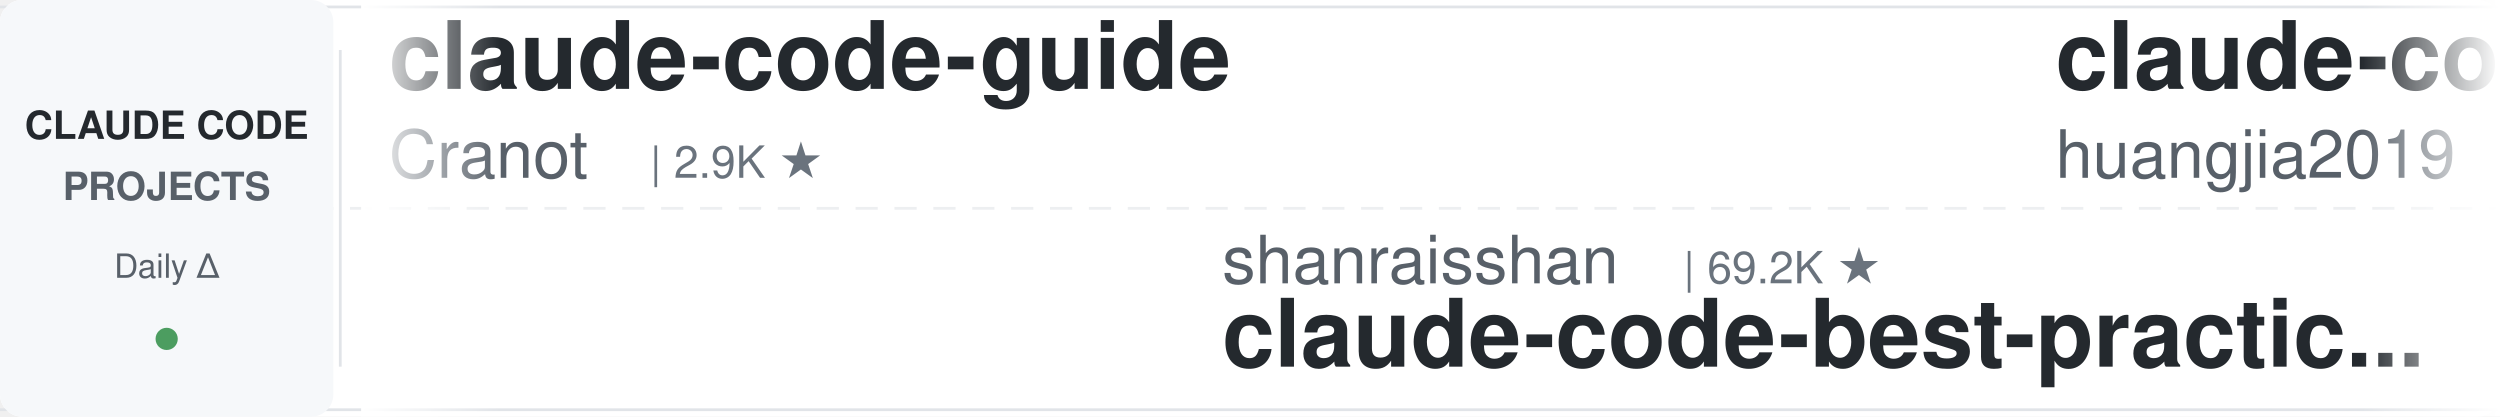
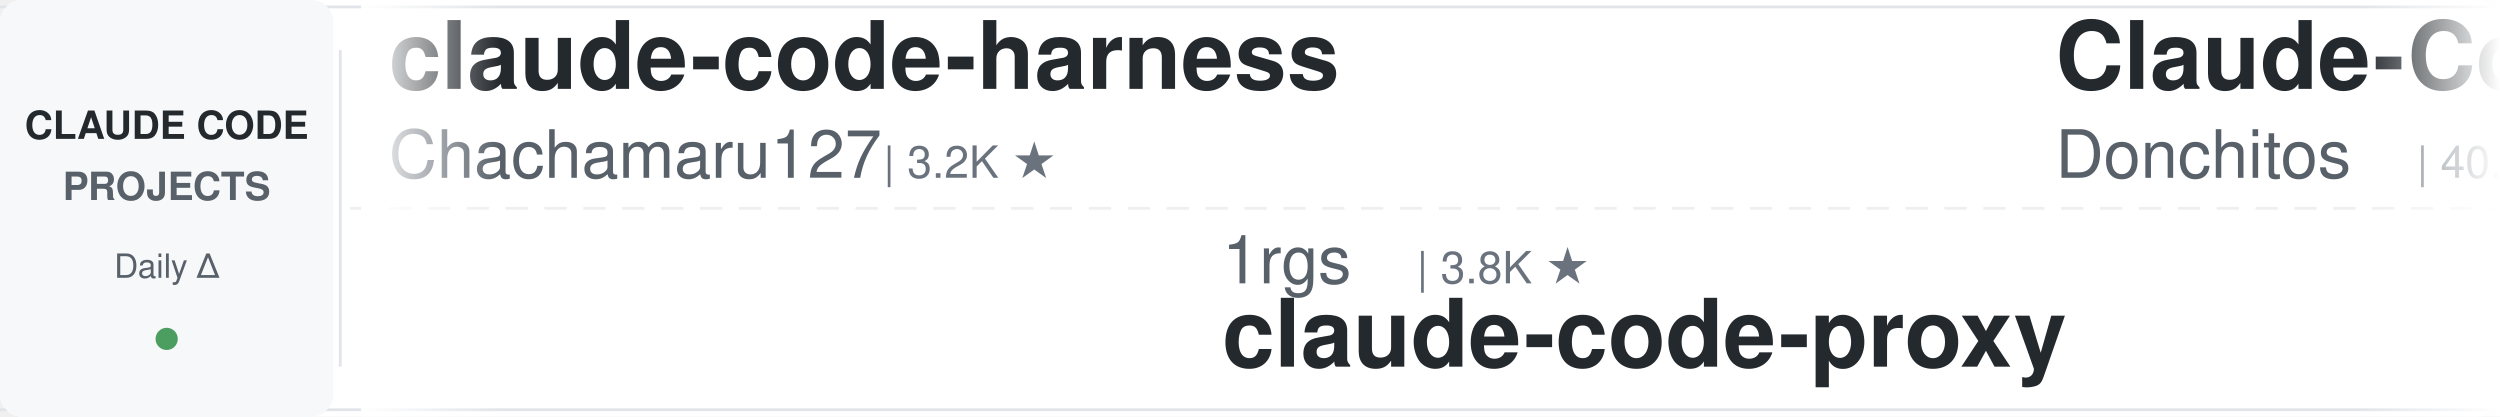
<svg xmlns="http://www.w3.org/2000/svg" width="900" height="150">
  <defs>
    <linearGradient id="leftFade" x1="0%" y1="0%" x2="100%" y2="0%">
      <stop offset="0%" style="stop-color:#ffffff;stop-opacity:1" />
      <stop offset="100%" style="stop-color:#ffffff;stop-opacity:0" />
    </linearGradient>
    <linearGradient id="rightFade" x1="0%" y1="0%" x2="100%" y2="0%">
      <stop offset="0%" style="stop-color:#ffffff;stop-opacity:0" />
      <stop offset="100%" style="stop-color:#ffffff;stop-opacity:1" />
    </linearGradient>
  </defs>
  <rect width="900" height="150" fill="#ffffff" rx="8" />
  <rect x="0" y="2" width="900" height="1" fill="#e1e4e8" />
  <rect x="0" y="147" width="900" height="1" fill="#e1e4e8" />
  <line x1="0" y1="75" x2="900" y2="75" stroke="#e1e4e8" stroke-width="1" stroke-dasharray="8 6" opacity="0.6" />
  <rect x="0" y="0" width="120" height="150" fill="#f6f8fa" rx="8" />
  <text x="60" y="50" font-family="-apple-system, BlinkMacSystemFont, 'Segoe UI', Helvetica, Arial, sans-serif" font-size="14" font-weight="600" fill="#24292e" text-anchor="middle">CLAUDE CODE</text>
  <text x="60" y="72" font-family="-apple-system, BlinkMacSystemFont, 'Segoe UI', Helvetica, Arial, sans-serif" font-size="14" font-weight="600" fill="#586069" text-anchor="middle">PROJECTS</text>
  <text x="60" y="100" font-family="-apple-system, BlinkMacSystemFont, 'Segoe UI', Helvetica, Arial, sans-serif" font-size="12" font-weight="500" fill="#586069" text-anchor="middle">Daily Δ</text>
  <circle cx="60" cy="122" r="4" fill="#22863a" opacity="0.8" />
  <rect x="122" y="18" width="1" height="114" fill="#e1e4e8" />
  <clipPath id="tickerClip">
    <rect x="130" y="0" width="770" height="150" />
  </clipPath>
  <g clip-path="url(#tickerClip)">
    <g id="tickerItems">
      <animateTransform attributeName="transform" attributeType="XML" type="translate" from="0 0" to="-3000 0" dur="54s" repeatCount="indefinite" />
      <g transform="translate(0, 0)">
-         <text x="140" y="32" font-family="-apple-system, BlinkMacSystemFont, 'Segoe UI', Helvetica, Arial, sans-serif" font-size="34" font-weight="600" fill="#24292e">claude-code-guide</text>
-         <text x="140" y="64" font-family="-apple-system, BlinkMacSystemFont, 'Segoe UI', Helvetica, Arial, sans-serif" font-size="24" font-weight="400" fill="#586069">Cranot</text>
-         <text x="234" y="64" font-family="-apple-system, BlinkMacSystemFont, 'Segoe UI', Helvetica, Arial, sans-serif" font-size="16" font-weight="500" fill="#6a737d">| 2.9K ★</text>
+         <text x="140" y="32" font-family="-apple-system, BlinkMacSystemFont, 'Segoe UI', Helvetica, Arial, sans-serif" font-size="34" font-weight="600" fill="#24292e">claude-code-harness</text>
+         <text x="140" y="64" font-family="-apple-system, BlinkMacSystemFont, 'Segoe UI', Helvetica, Arial, sans-serif" font-size="24" font-weight="400" fill="#586069">Chachamaru127</text>
+         <text x="318" y="64" font-family="-apple-system, BlinkMacSystemFont, 'Segoe UI', Helvetica, Arial, sans-serif" font-size="16" font-weight="500" fill="#6a737d">| 3.2K ★</text>
      </g>
      <g transform="translate(300, 0)">
-         <text x="140" y="102" font-family="-apple-system, BlinkMacSystemFont, 'Segoe UI', Helvetica, Arial, sans-serif" font-size="24" font-weight="400" fill="#586069">shanraisshan</text>
-         <text x="306" y="102" font-family="-apple-system, BlinkMacSystemFont, 'Segoe UI', Helvetica, Arial, sans-serif" font-size="16" font-weight="500" fill="#6a737d">| 69.2K ★</text>
-         <text x="140" y="132" font-family="-apple-system, BlinkMacSystemFont, 'Segoe UI', Helvetica, Arial, sans-serif" font-size="34" font-weight="600" fill="#24292e">claude-code-best-practic...</text>
+         <text x="140" y="102" font-family="-apple-system, BlinkMacSystemFont, 'Segoe UI', Helvetica, Arial, sans-serif" font-size="24" font-weight="400" fill="#586069">1rgs</text>
+         <text x="210" y="102" font-family="-apple-system, BlinkMacSystemFont, 'Segoe UI', Helvetica, Arial, sans-serif" font-size="16" font-weight="500" fill="#6a737d">| 3.8K ★</text>
+         <text x="140" y="132" font-family="-apple-system, BlinkMacSystemFont, 'Segoe UI', Helvetica, Arial, sans-serif" font-size="34" font-weight="600" fill="#24292e">claude-code-proxy</text>
      </g>
      <g transform="translate(600, 0)">
-         <text x="140" y="32" font-family="-apple-system, BlinkMacSystemFont, 'Segoe UI', Helvetica, Arial, sans-serif" font-size="34" font-weight="600" fill="#24292e">claude-code-engineering</text>
-         <text x="140" y="64" font-family="-apple-system, BlinkMacSystemFont, 'Segoe UI', Helvetica, Arial, sans-serif" font-size="24" font-weight="400" fill="#586069">huangjia2019</text>
-         <text x="306" y="64" font-family="-apple-system, BlinkMacSystemFont, 'Segoe UI', Helvetica, Arial, sans-serif" font-size="16" font-weight="500" fill="#6a737d">| 1.2K ★</text>
+         <text x="140" y="32" font-family="-apple-system, BlinkMacSystemFont, 'Segoe UI', Helvetica, Arial, sans-serif" font-size="34" font-weight="600" fill="#24292e">Claude-Code-Game-Studios</text>
+         <text x="140" y="64" font-family="-apple-system, BlinkMacSystemFont, 'Segoe UI', Helvetica, Arial, sans-serif" font-size="24" font-weight="400" fill="#586069">Donchitos</text>
+         <text x="270" y="64" font-family="-apple-system, BlinkMacSystemFont, 'Segoe UI', Helvetica, Arial, sans-serif" font-size="16" font-weight="500" fill="#6a737d">| 40.2K ★</text>
      </g>
      <g transform="translate(900, 0)">
-         <text x="140" y="102" font-family="-apple-system, BlinkMacSystemFont, 'Segoe UI', Helvetica, Arial, sans-serif" font-size="24" font-weight="400" fill="#586069">hangsman</text>
-         <text x="258" y="102" font-family="-apple-system, BlinkMacSystemFont, 'Segoe UI', Helvetica, Arial, sans-serif" font-size="16" font-weight="500" fill="#6a737d">| 798 ★</text>
-         <text x="140" y="132" font-family="-apple-system, BlinkMacSystemFont, 'Segoe UI', Helvetica, Arial, sans-serif" font-size="34" font-weight="600" fill="#24292e">claude-code-source</text>
+         <text x="140" y="102" font-family="-apple-system, BlinkMacSystemFont, 'Segoe UI', Helvetica, Arial, sans-serif" font-size="24" font-weight="400" fill="#586069">pedrohcgs</text>
+         <text x="270" y="102" font-family="-apple-system, BlinkMacSystemFont, 'Segoe UI', Helvetica, Arial, sans-serif" font-size="16" font-weight="500" fill="#6a737d">| 1.7K ★</text>
+         <text x="140" y="132" font-family="-apple-system, BlinkMacSystemFont, 'Segoe UI', Helvetica, Arial, sans-serif" font-size="34" font-weight="600" fill="#24292e">claude-code-my-workflow</text>
      </g>
      <g transform="translate(1200, 0)">
-         <text x="140" y="32" font-family="-apple-system, BlinkMacSystemFont, 'Segoe UI', Helvetica, Arial, sans-serif" font-size="34" font-weight="600" fill="#24292e">Claude-Code-Quest</text>
-         <text x="140" y="64" font-family="-apple-system, BlinkMacSystemFont, 'Segoe UI', Helvetica, Arial, sans-serif" font-size="24" font-weight="400" fill="#586069">wesammustafa</text>
-         <text x="306" y="64" font-family="-apple-system, BlinkMacSystemFont, 'Segoe UI', Helvetica, Arial, sans-serif" font-size="16" font-weight="500" fill="#6a737d">| 3.7K ★</text>
+         <text x="140" y="32" font-family="-apple-system, BlinkMacSystemFont, 'Segoe UI', Helvetica, Arial, sans-serif" font-size="34" font-weight="600" fill="#24292e">edmunds-claude-code</text>
+         <text x="140" y="64" font-family="-apple-system, BlinkMacSystemFont, 'Segoe UI', Helvetica, Arial, sans-serif" font-size="24" font-weight="400" fill="#586069">edmund-io</text>
+         <text x="270" y="64" font-family="-apple-system, BlinkMacSystemFont, 'Segoe UI', Helvetica, Arial, sans-serif" font-size="16" font-weight="500" fill="#6a737d">| 1.5K ★</text>
      </g>
      <g transform="translate(1500, 0)">
-         <text x="140" y="102" font-family="-apple-system, BlinkMacSystemFont, 'Segoe UI', Helvetica, Arial, sans-serif" font-size="24" font-weight="400" fill="#586069">Yuyz0112</text>
-         <text x="258" y="102" font-family="-apple-system, BlinkMacSystemFont, 'Segoe UI', Helvetica, Arial, sans-serif" font-size="16" font-weight="500" fill="#6a737d">| 2.5K ★</text>
-         <text x="140" y="132" font-family="-apple-system, BlinkMacSystemFont, 'Segoe UI', Helvetica, Arial, sans-serif" font-size="34" font-weight="600" fill="#24292e">claude-code-reverse</text>
+         <text x="140" y="102" font-family="-apple-system, BlinkMacSystemFont, 'Segoe UI', Helvetica, Arial, sans-serif" font-size="24" font-weight="400" fill="#586069">oboard</text>
+         <text x="234" y="102" font-family="-apple-system, BlinkMacSystemFont, 'Segoe UI', Helvetica, Arial, sans-serif" font-size="16" font-weight="500" fill="#6a737d">| 3.3K ★</text>
+         <text x="140" y="132" font-family="-apple-system, BlinkMacSystemFont, 'Segoe UI', Helvetica, Arial, sans-serif" font-size="34" font-weight="600" fill="#24292e">claude-code-rev</text>
      </g>
      <g transform="translate(1800, 0)">
-         <text x="140" y="32" font-family="-apple-system, BlinkMacSystemFont, 'Segoe UI', Helvetica, Arial, sans-serif" font-size="34" font-weight="600" fill="#24292e">claude-code-workflows</text>
-         <text x="140" y="64" font-family="-apple-system, BlinkMacSystemFont, 'Segoe UI', Helvetica, Arial, sans-serif" font-size="24" font-weight="400" fill="#586069">OneRedOak</text>
-         <text x="270" y="64" font-family="-apple-system, BlinkMacSystemFont, 'Segoe UI', Helvetica, Arial, sans-serif" font-size="16" font-weight="500" fill="#6a737d">| 3.9K ★</text>
+         <text x="140" y="32" font-family="-apple-system, BlinkMacSystemFont, 'Segoe UI', Helvetica, Arial, sans-serif" font-size="34" font-weight="600" fill="#24292e">system_prompts_leaks</text>
+         <text x="140" y="64" font-family="-apple-system, BlinkMacSystemFont, 'Segoe UI', Helvetica, Arial, sans-serif" font-size="24" font-weight="400" fill="#586069">asgeirtj</text>
+         <text x="258" y="64" font-family="-apple-system, BlinkMacSystemFont, 'Segoe UI', Helvetica, Arial, sans-serif" font-size="16" font-weight="500" fill="#6a737d">| 71.8K ★</text>
      </g>
      <g transform="translate(2100, 0)">
-         <text x="140" y="102" font-family="-apple-system, BlinkMacSystemFont, 'Segoe UI', Helvetica, Arial, sans-serif" font-size="24" font-weight="400" fill="#586069">WorldFlowAI</text>
-         <text x="294" y="102" font-family="-apple-system, BlinkMacSystemFont, 'Segoe UI', Helvetica, Arial, sans-serif" font-size="16" font-weight="500" fill="#6a737d">| 6.6K ★</text>
-         <text x="140" y="132" font-family="-apple-system, BlinkMacSystemFont, 'Segoe UI', Helvetica, Arial, sans-serif" font-size="34" font-weight="600" fill="#24292e">everything-claude-code</text>
+         <text x="140" y="102" font-family="-apple-system, BlinkMacSystemFont, 'Segoe UI', Helvetica, Arial, sans-serif" font-size="24" font-weight="400" fill="#586069">LING71671</text>
+         <text x="270" y="102" font-family="-apple-system, BlinkMacSystemFont, 'Segoe UI', Helvetica, Arial, sans-serif" font-size="16" font-weight="500" fill="#6a737d">| 994 ★</text>
+         <text x="140" y="132" font-family="-apple-system, BlinkMacSystemFont, 'Segoe UI', Helvetica, Arial, sans-serif" font-size="34" font-weight="600" fill="#24292e">Open-ClaudeCode</text>
      </g>
      <g transform="translate(2400, 0)">
-         <text x="140" y="32" font-family="-apple-system, BlinkMacSystemFont, 'Segoe UI', Helvetica, Arial, sans-serif" font-size="34" font-weight="600" fill="#24292e">awesome-claude-code</text>
-         <text x="140" y="64" font-family="-apple-system, BlinkMacSystemFont, 'Segoe UI', Helvetica, Arial, sans-serif" font-size="24" font-weight="400" fill="#586069">jqueryscript</text>
-         <text x="306" y="64" font-family="-apple-system, BlinkMacSystemFont, 'Segoe UI', Helvetica, Arial, sans-serif" font-size="16" font-weight="500" fill="#6a737d">| 554 ★</text>
+         <text x="140" y="32" font-family="-apple-system, BlinkMacSystemFont, 'Segoe UI', Helvetica, Arial, sans-serif" font-size="34" font-weight="600" fill="#24292e">claude-code-source-build</text>
+         <text x="140" y="64" font-family="-apple-system, BlinkMacSystemFont, 'Segoe UI', Helvetica, Arial, sans-serif" font-size="24" font-weight="400" fill="#586069">andrew-kramer-inno</text>
+         <text x="378" y="64" font-family="-apple-system, BlinkMacSystemFont, 'Segoe UI', Helvetica, Arial, sans-serif" font-size="16" font-weight="500" fill="#6a737d">| 597 ★</text>
      </g>
      <g transform="translate(2700, 0)">
-         <text x="140" y="102" font-family="-apple-system, BlinkMacSystemFont, 'Segoe UI', Helvetica, Arial, sans-serif" font-size="24" font-weight="400" fill="#586069">asgeirtj</text>
-         <text x="258" y="102" font-family="-apple-system, BlinkMacSystemFont, 'Segoe UI', Helvetica, Arial, sans-serif" font-size="16" font-weight="500" fill="#6a737d">| 71.7K ★</text>
-         <text x="140" y="132" font-family="-apple-system, BlinkMacSystemFont, 'Segoe UI', Helvetica, Arial, sans-serif" font-size="34" font-weight="600" fill="#24292e">system_prompts_leaks</text>
+         <text x="140" y="102" font-family="-apple-system, BlinkMacSystemFont, 'Segoe UI', Helvetica, Arial, sans-serif" font-size="24" font-weight="400" fill="#586069">nicedreamzapp</text>
+         <text x="318" y="102" font-family="-apple-system, BlinkMacSystemFont, 'Segoe UI', Helvetica, Arial, sans-serif" font-size="16" font-weight="500" fill="#6a737d">| 3.5K ★</text>
+         <text x="140" y="132" font-family="-apple-system, BlinkMacSystemFont, 'Segoe UI', Helvetica, Arial, sans-serif" font-size="34" font-weight="600" fill="#24292e">claude-code-local</text>
      </g>
      <g transform="translate(3000, 0)">
-         <text x="140" y="32" font-family="-apple-system, BlinkMacSystemFont, 'Segoe UI', Helvetica, Arial, sans-serif" font-size="34" font-weight="600" fill="#24292e">claude-code-guide</text>
-         <text x="140" y="64" font-family="-apple-system, BlinkMacSystemFont, 'Segoe UI', Helvetica, Arial, sans-serif" font-size="24" font-weight="400" fill="#586069">Cranot</text>
-         <text x="234" y="64" font-family="-apple-system, BlinkMacSystemFont, 'Segoe UI', Helvetica, Arial, sans-serif" font-size="16" font-weight="500" fill="#6a737d">| 2.9K ★</text>
+         <text x="140" y="32" font-family="-apple-system, BlinkMacSystemFont, 'Segoe UI', Helvetica, Arial, sans-serif" font-size="34" font-weight="600" fill="#24292e">claude-code-harness</text>
+         <text x="140" y="64" font-family="-apple-system, BlinkMacSystemFont, 'Segoe UI', Helvetica, Arial, sans-serif" font-size="24" font-weight="400" fill="#586069">Chachamaru127</text>
+         <text x="318" y="64" font-family="-apple-system, BlinkMacSystemFont, 'Segoe UI', Helvetica, Arial, sans-serif" font-size="16" font-weight="500" fill="#6a737d">| 3.2K ★</text>
      </g>
      <g transform="translate(3300, 0)">
-         <text x="140" y="102" font-family="-apple-system, BlinkMacSystemFont, 'Segoe UI', Helvetica, Arial, sans-serif" font-size="24" font-weight="400" fill="#586069">shanraisshan</text>
-         <text x="306" y="102" font-family="-apple-system, BlinkMacSystemFont, 'Segoe UI', Helvetica, Arial, sans-serif" font-size="16" font-weight="500" fill="#6a737d">| 69.2K ★</text>
-         <text x="140" y="132" font-family="-apple-system, BlinkMacSystemFont, 'Segoe UI', Helvetica, Arial, sans-serif" font-size="34" font-weight="600" fill="#24292e">claude-code-best-practic...</text>
+         <text x="140" y="102" font-family="-apple-system, BlinkMacSystemFont, 'Segoe UI', Helvetica, Arial, sans-serif" font-size="24" font-weight="400" fill="#586069">1rgs</text>
+         <text x="210" y="102" font-family="-apple-system, BlinkMacSystemFont, 'Segoe UI', Helvetica, Arial, sans-serif" font-size="16" font-weight="500" fill="#6a737d">| 3.8K ★</text>
+         <text x="140" y="132" font-family="-apple-system, BlinkMacSystemFont, 'Segoe UI', Helvetica, Arial, sans-serif" font-size="34" font-weight="600" fill="#24292e">claude-code-proxy</text>
      </g>
      <g transform="translate(3600, 0)">
-         <text x="140" y="32" font-family="-apple-system, BlinkMacSystemFont, 'Segoe UI', Helvetica, Arial, sans-serif" font-size="34" font-weight="600" fill="#24292e">claude-code-engineering</text>
-         <text x="140" y="64" font-family="-apple-system, BlinkMacSystemFont, 'Segoe UI', Helvetica, Arial, sans-serif" font-size="24" font-weight="400" fill="#586069">huangjia2019</text>
-         <text x="306" y="64" font-family="-apple-system, BlinkMacSystemFont, 'Segoe UI', Helvetica, Arial, sans-serif" font-size="16" font-weight="500" fill="#6a737d">| 1.2K ★</text>
+         <text x="140" y="32" font-family="-apple-system, BlinkMacSystemFont, 'Segoe UI', Helvetica, Arial, sans-serif" font-size="34" font-weight="600" fill="#24292e">Claude-Code-Game-Studios</text>
+         <text x="140" y="64" font-family="-apple-system, BlinkMacSystemFont, 'Segoe UI', Helvetica, Arial, sans-serif" font-size="24" font-weight="400" fill="#586069">Donchitos</text>
+         <text x="270" y="64" font-family="-apple-system, BlinkMacSystemFont, 'Segoe UI', Helvetica, Arial, sans-serif" font-size="16" font-weight="500" fill="#6a737d">| 40.2K ★</text>
      </g>
      <g transform="translate(3900, 0)">
-         <text x="140" y="102" font-family="-apple-system, BlinkMacSystemFont, 'Segoe UI', Helvetica, Arial, sans-serif" font-size="24" font-weight="400" fill="#586069">hangsman</text>
-         <text x="258" y="102" font-family="-apple-system, BlinkMacSystemFont, 'Segoe UI', Helvetica, Arial, sans-serif" font-size="16" font-weight="500" fill="#6a737d">| 798 ★</text>
-         <text x="140" y="132" font-family="-apple-system, BlinkMacSystemFont, 'Segoe UI', Helvetica, Arial, sans-serif" font-size="34" font-weight="600" fill="#24292e">claude-code-source</text>
+         <text x="140" y="102" font-family="-apple-system, BlinkMacSystemFont, 'Segoe UI', Helvetica, Arial, sans-serif" font-size="24" font-weight="400" fill="#586069">pedrohcgs</text>
+         <text x="270" y="102" font-family="-apple-system, BlinkMacSystemFont, 'Segoe UI', Helvetica, Arial, sans-serif" font-size="16" font-weight="500" fill="#6a737d">| 1.7K ★</text>
+         <text x="140" y="132" font-family="-apple-system, BlinkMacSystemFont, 'Segoe UI', Helvetica, Arial, sans-serif" font-size="34" font-weight="600" fill="#24292e">claude-code-my-workflow</text>
      </g>
    </g>
  </g>
  <rect x="130" y="0" width="50" height="150" fill="url(#leftFade)" />
  <rect x="850" y="0" width="50" height="150" fill="url(#rightFade)" />
</svg>
